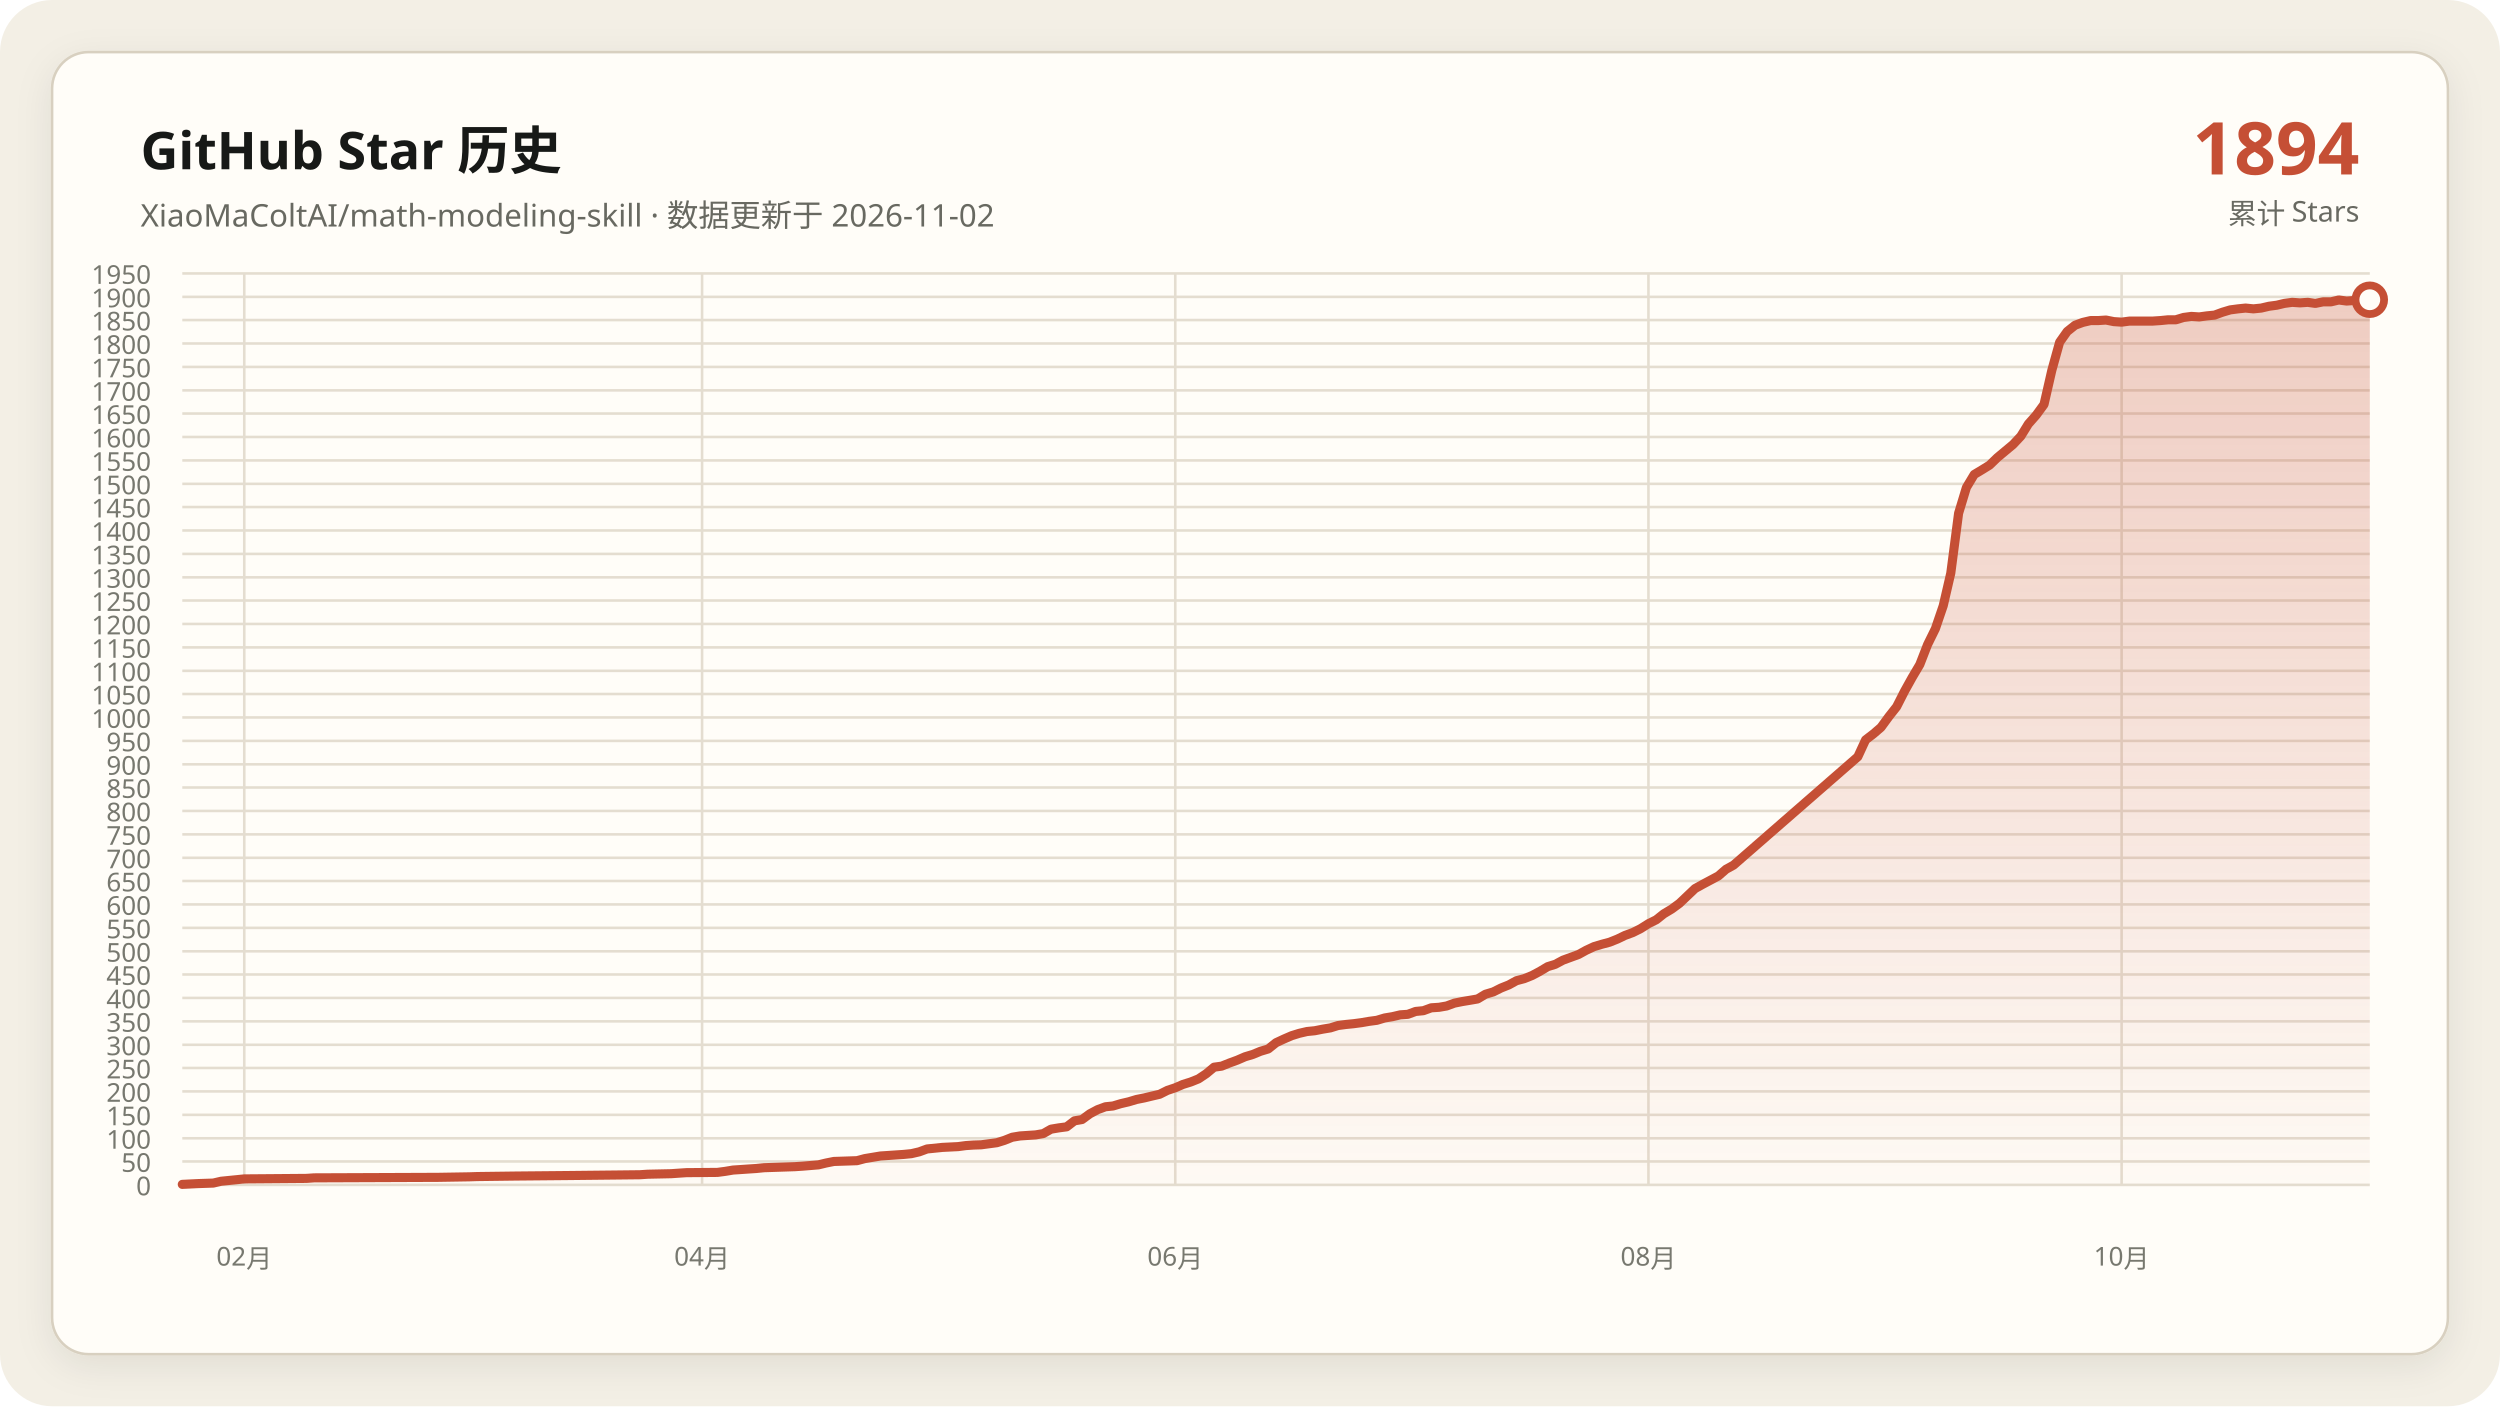
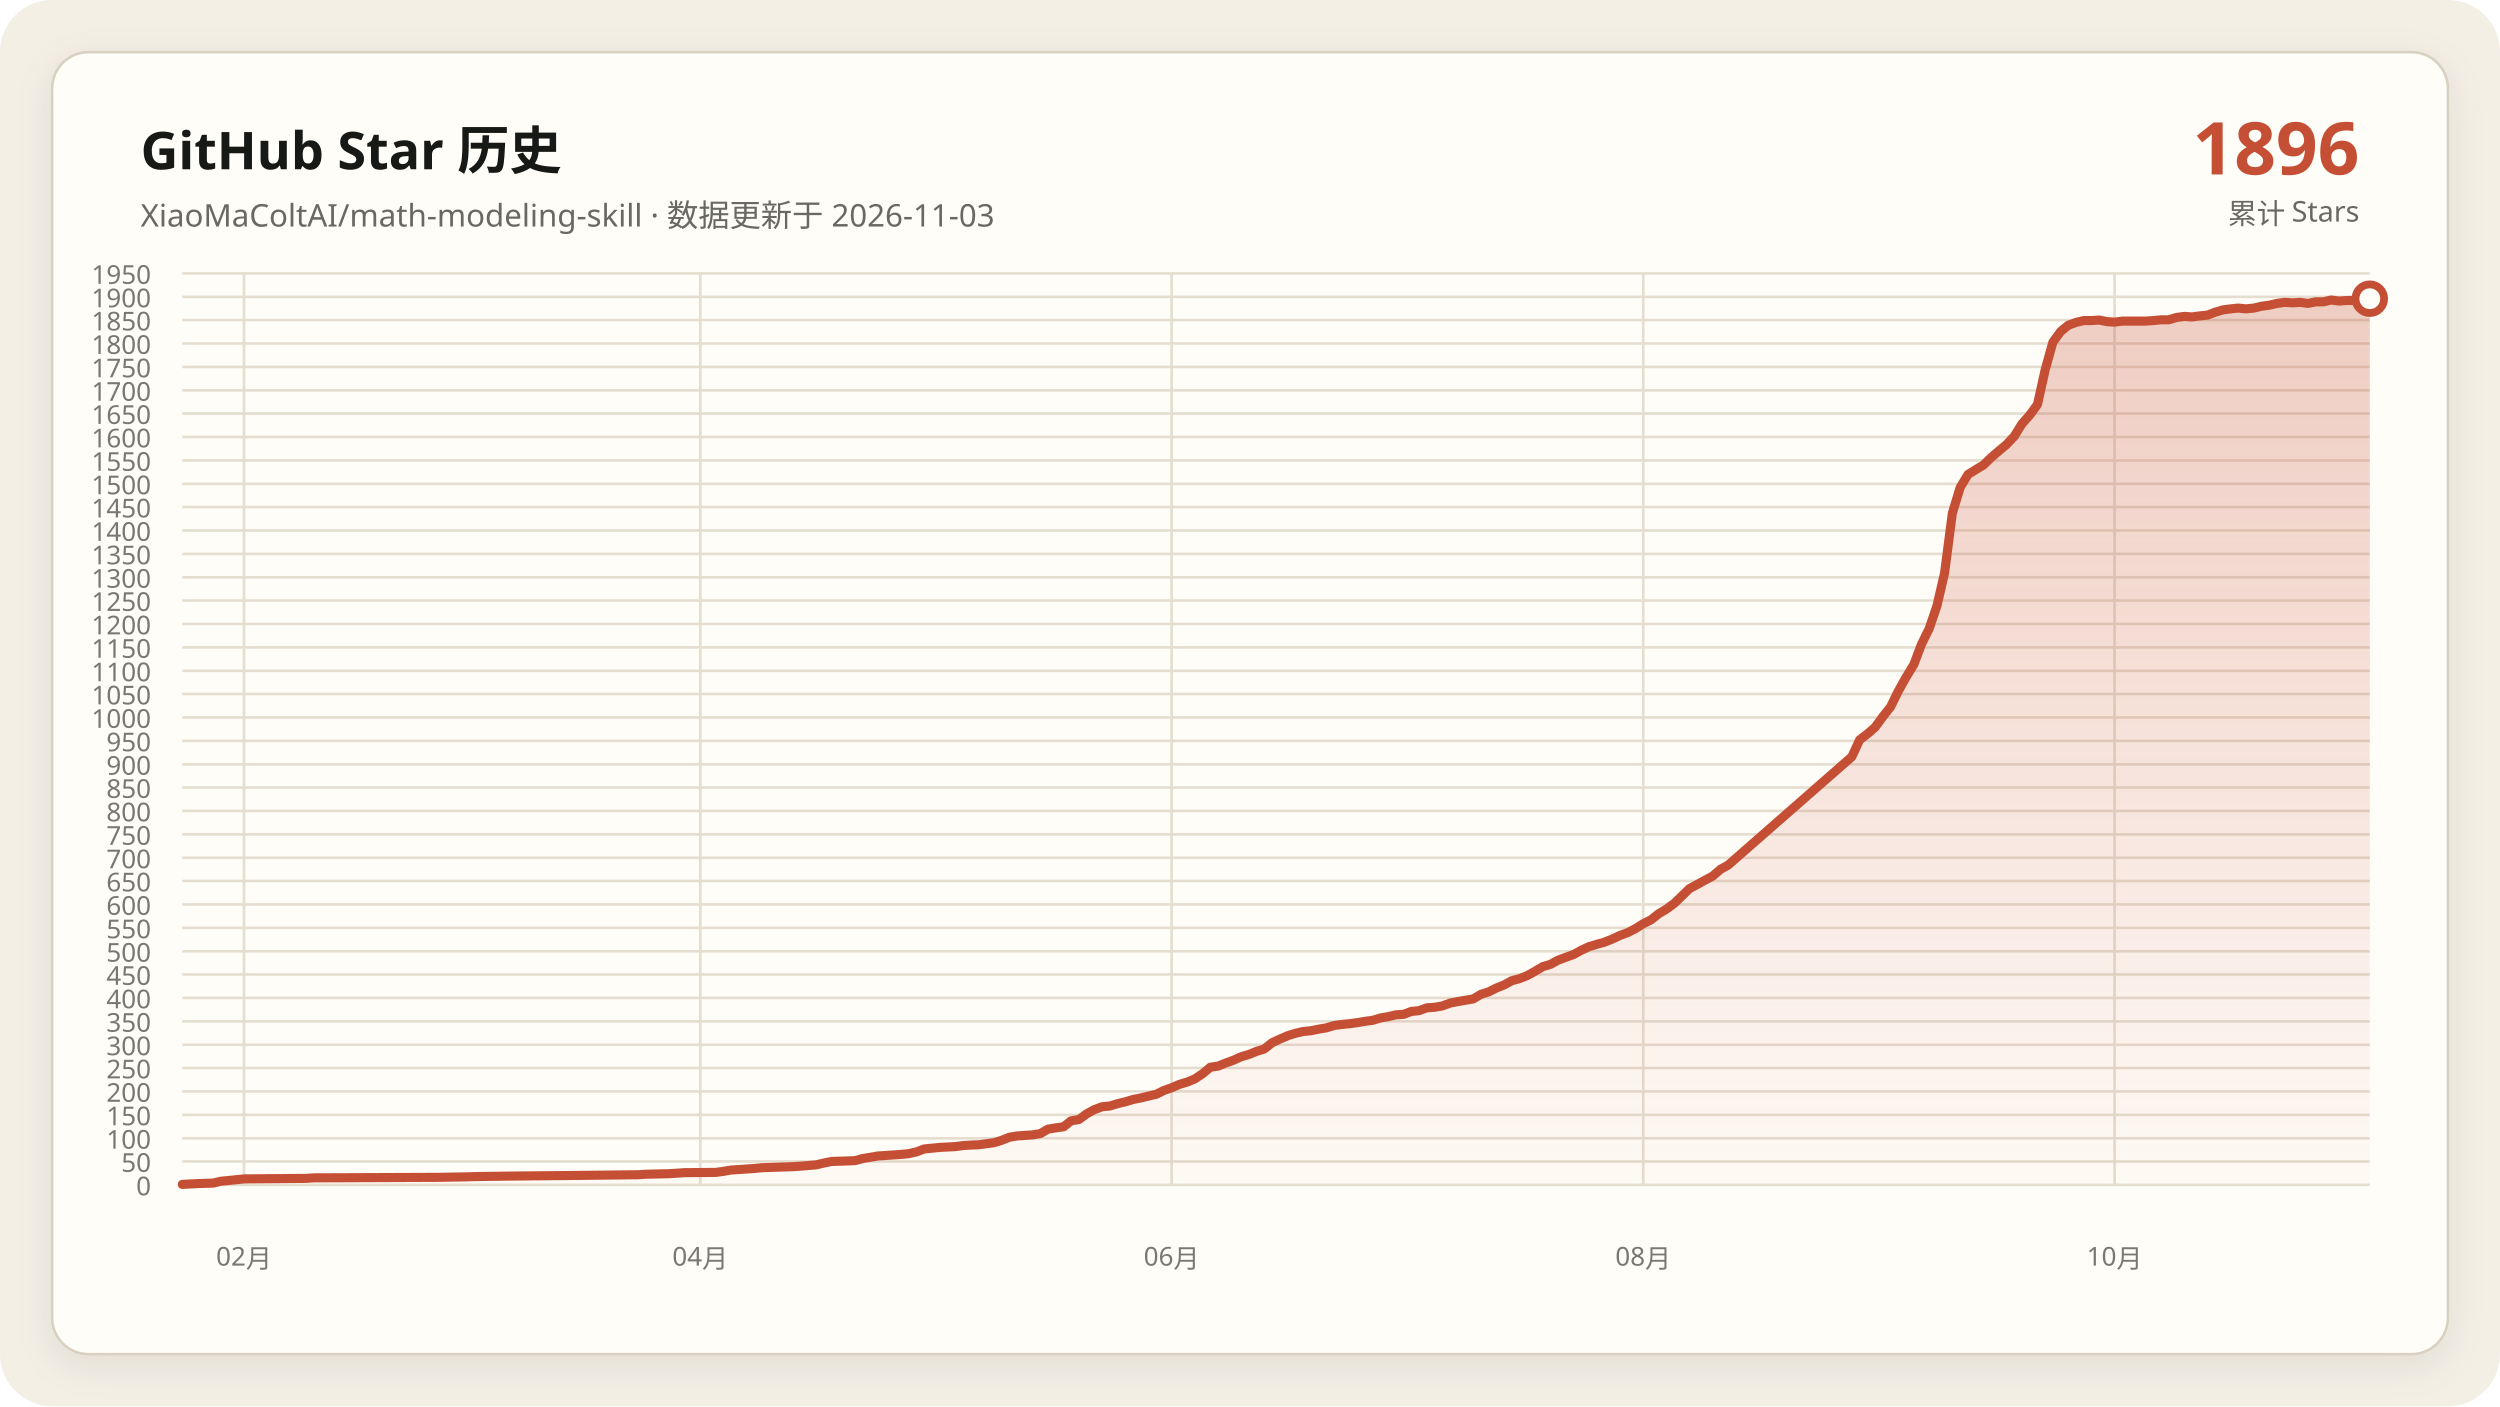
<svg xmlns="http://www.w3.org/2000/svg" data-y-max="1950" viewBox="0 0 960 540" role="img" aria-labelledby="title desc">
  <defs>
    <linearGradient id="area" x1="0" y1="0" x2="0" y2="1">
      <stop offset="0" stop-color="#c54f35" stop-opacity=".28" />
      <stop offset="1" stop-color="#c54f35" stop-opacity=".02" />
    </linearGradient>
    <filter id="shadow" x="-10%" y="-10%" width="120%" height="120%">
      <feDropShadow dx="0" dy="4" stdDeviation="7" flood-color="#171917" flood-opacity=".08" />
    </filter>
  </defs>
  <rect width="960" height="540" rx="20" fill="#f3efe5" />
  <rect x="20" y="20" width="920" height="500" rx="14" fill="#fffdf8" stroke="#d8d0c0" filter="url(#shadow)" />
  <g font-family="Segoe UI, Microsoft YaHei, sans-serif">
    <text x="54" y="65" fill="#171917" font-size="20" font-weight="700">GitHub Star 历史</text>
-     <text x="54" y="87" fill="#686961" font-size="12">XiaoMaColtAI/math-modeling-skill · 数据更新于 2026-11-02</text>
-     <text x="906" y="67" fill="#c54f35" font-size="28" font-weight="750" text-anchor="end">1894</text>
+     <text x="54" y="87" fill="#686961" font-size="12">XiaoMaColtAI/math-modeling-skill · 数据更新于 2026-11-03</text>
+     <text x="906" y="67" fill="#c54f35" font-size="28" font-weight="750" text-anchor="end">1896</text>
    <text x="906" y="86" fill="#686961" font-size="11" text-anchor="end">累计 Stars</text>
    <g fill="#77786f" font-size="10">
      <path d="M70 455.0H910" fill="none" stroke="#e4ddd0" stroke-width="1" />
      <text data-y-tick="true" x="58" y="459.0" text-anchor="end">0</text>
      <path d="M70 446.0H910" fill="none" stroke="#e4ddd0" stroke-width="1" />
      <text data-y-tick="true" x="58" y="450.0" text-anchor="end">50</text>
      <path d="M70 437.1H910" fill="none" stroke="#e4ddd0" stroke-width="1" />
      <text data-y-tick="true" x="58" y="441.1" text-anchor="end">100</text>
      <path d="M70 428.1H910" fill="none" stroke="#e4ddd0" stroke-width="1" />
      <text data-y-tick="true" x="58" y="432.1" text-anchor="end">150</text>
      <path d="M70 419.1H910" fill="none" stroke="#e4ddd0" stroke-width="1" />
      <text data-y-tick="true" x="58" y="423.1" text-anchor="end">200</text>
      <path d="M70 410.1H910" fill="none" stroke="#e4ddd0" stroke-width="1" />
      <text data-y-tick="true" x="58" y="414.1" text-anchor="end">250</text>
      <path d="M70 401.2H910" fill="none" stroke="#e4ddd0" stroke-width="1" />
      <text data-y-tick="true" x="58" y="405.2" text-anchor="end">300</text>
      <path d="M70 392.2H910" fill="none" stroke="#e4ddd0" stroke-width="1" />
      <text data-y-tick="true" x="58" y="396.2" text-anchor="end">350</text>
      <path d="M70 383.2H910" fill="none" stroke="#e4ddd0" stroke-width="1" />
      <text data-y-tick="true" x="58" y="387.2" text-anchor="end">400</text>
      <path d="M70 374.2H910" fill="none" stroke="#e4ddd0" stroke-width="1" />
      <text data-y-tick="true" x="58" y="378.2" text-anchor="end">450</text>
      <path d="M70 365.3H910" fill="none" stroke="#e4ddd0" stroke-width="1" />
      <text data-y-tick="true" x="58" y="369.3" text-anchor="end">500</text>
      <path d="M70 356.3H910" fill="none" stroke="#e4ddd0" stroke-width="1" />
      <text data-y-tick="true" x="58" y="360.3" text-anchor="end">550</text>
      <path d="M70 347.3H910" fill="none" stroke="#e4ddd0" stroke-width="1" />
      <text data-y-tick="true" x="58" y="351.3" text-anchor="end">600</text>
      <path d="M70 338.3H910" fill="none" stroke="#e4ddd0" stroke-width="1" />
      <text data-y-tick="true" x="58" y="342.3" text-anchor="end">650</text>
      <path d="M70 329.4H910" fill="none" stroke="#e4ddd0" stroke-width="1" />
      <text data-y-tick="true" x="58" y="333.4" text-anchor="end">700</text>
      <path d="M70 320.4H910" fill="none" stroke="#e4ddd0" stroke-width="1" />
      <text data-y-tick="true" x="58" y="324.4" text-anchor="end">750</text>
      <path d="M70 311.4H910" fill="none" stroke="#e4ddd0" stroke-width="1" />
      <text data-y-tick="true" x="58" y="315.4" text-anchor="end">800</text>
      <path d="M70 302.4H910" fill="none" stroke="#e4ddd0" stroke-width="1" />
      <text data-y-tick="true" x="58" y="306.4" text-anchor="end">850</text>
      <path d="M70 293.5H910" fill="none" stroke="#e4ddd0" stroke-width="1" />
      <text data-y-tick="true" x="58" y="297.5" text-anchor="end">900</text>
      <path d="M70 284.5H910" fill="none" stroke="#e4ddd0" stroke-width="1" />
      <text data-y-tick="true" x="58" y="288.5" text-anchor="end">950</text>
      <path d="M70 275.5H910" fill="none" stroke="#e4ddd0" stroke-width="1" />
      <text data-y-tick="true" x="58" y="279.5" text-anchor="end">1000</text>
      <path d="M70 266.5H910" fill="none" stroke="#e4ddd0" stroke-width="1" />
      <text data-y-tick="true" x="58" y="270.5" text-anchor="end">1050</text>
      <path d="M70 257.6H910" fill="none" stroke="#e4ddd0" stroke-width="1" />
      <text data-y-tick="true" x="58" y="261.6" text-anchor="end">1100</text>
      <path d="M70 248.6H910" fill="none" stroke="#e4ddd0" stroke-width="1" />
      <text data-y-tick="true" x="58" y="252.6" text-anchor="end">1150</text>
      <path d="M70 239.6H910" fill="none" stroke="#e4ddd0" stroke-width="1" />
      <text data-y-tick="true" x="58" y="243.6" text-anchor="end">1200</text>
      <path d="M70 230.6H910" fill="none" stroke="#e4ddd0" stroke-width="1" />
      <text data-y-tick="true" x="58" y="234.6" text-anchor="end">1250</text>
      <path d="M70 221.7H910" fill="none" stroke="#e4ddd0" stroke-width="1" />
      <text data-y-tick="true" x="58" y="225.7" text-anchor="end">1300</text>
      <path d="M70 212.7H910" fill="none" stroke="#e4ddd0" stroke-width="1" />
      <text data-y-tick="true" x="58" y="216.7" text-anchor="end">1350</text>
      <path d="M70 203.7H910" fill="none" stroke="#e4ddd0" stroke-width="1" />
      <text data-y-tick="true" x="58" y="207.7" text-anchor="end">1400</text>
      <path d="M70 194.7H910" fill="none" stroke="#e4ddd0" stroke-width="1" />
      <text data-y-tick="true" x="58" y="198.7" text-anchor="end">1450</text>
      <path d="M70 185.8H910" fill="none" stroke="#e4ddd0" stroke-width="1" />
      <text data-y-tick="true" x="58" y="189.8" text-anchor="end">1500</text>
      <path d="M70 176.8H910" fill="none" stroke="#e4ddd0" stroke-width="1" />
      <text data-y-tick="true" x="58" y="180.8" text-anchor="end">1550</text>
      <path d="M70 167.8H910" fill="none" stroke="#e4ddd0" stroke-width="1" />
      <text data-y-tick="true" x="58" y="171.8" text-anchor="end">1600</text>
      <path d="M70 158.8H910" fill="none" stroke="#e4ddd0" stroke-width="1" />
      <text data-y-tick="true" x="58" y="162.8" text-anchor="end">1650</text>
      <path d="M70 149.9H910" fill="none" stroke="#e4ddd0" stroke-width="1" />
      <text data-y-tick="true" x="58" y="153.9" text-anchor="end">1700</text>
      <path d="M70 140.9H910" fill="none" stroke="#e4ddd0" stroke-width="1" />
      <text data-y-tick="true" x="58" y="144.9" text-anchor="end">1750</text>
      <path d="M70 131.9H910" fill="none" stroke="#e4ddd0" stroke-width="1" />
      <text data-y-tick="true" x="58" y="135.9" text-anchor="end">1800</text>
      <path d="M70 122.9H910" fill="none" stroke="#e4ddd0" stroke-width="1" />
      <text data-y-tick="true" x="58" y="126.9" text-anchor="end">1850</text>
      <path d="M70 114.0H910" fill="none" stroke="#e4ddd0" stroke-width="1" />
      <text data-y-tick="true" x="58" y="118.0" text-anchor="end">1900</text>
      <path d="M70 105.0H910" fill="none" stroke="#e4ddd0" stroke-width="1" />
      <text data-y-tick="true" x="58" y="109.0" text-anchor="end">1950</text>
-       <path d="M93.8 105V455" fill="none" stroke="#e4ddd0" stroke-width="1" />
-       <text x="93.8" y="486" text-anchor="middle">02月</text>
-       <path d="M269.6 105V455" fill="none" stroke="#e4ddd0" stroke-width="1" />
-       <text x="269.6" y="486" text-anchor="middle">04月</text>
-       <path d="M451.3 105V455" fill="none" stroke="#e4ddd0" stroke-width="1" />
-       <text x="451.3" y="486" text-anchor="middle">06月</text>
-       <path d="M633.0 105V455" fill="none" stroke="#e4ddd0" stroke-width="1" />
-       <text x="633.0" y="486" text-anchor="middle">08月</text>
-       <path d="M814.7 105V455" fill="none" stroke="#e4ddd0" stroke-width="1" />
-       <text x="814.7" y="486" text-anchor="middle">10月</text>
+       <path d="M93.7 105V455" fill="none" stroke="#e4ddd0" stroke-width="1" />
+       <text x="93.7" y="486" text-anchor="middle">02月</text>
+       <path d="M268.9 105V455" fill="none" stroke="#e4ddd0" stroke-width="1" />
+       <text x="268.9" y="486" text-anchor="middle">04月</text>
+       <path d="M449.9 105V455" fill="none" stroke="#e4ddd0" stroke-width="1" />
+       <text x="449.9" y="486" text-anchor="middle">06月</text>
+       <path d="M631.0 105V455" fill="none" stroke="#e4ddd0" stroke-width="1" />
+       <text x="631.0" y="486" text-anchor="middle">08月</text>
+       <path d="M812.0 105V455" fill="none" stroke="#e4ddd0" stroke-width="1" />
+       <text x="812.0" y="486" text-anchor="middle">10月</text>
    </g>
-     <polygon fill="url(#area)" points="70.0,455 70.0,454.8 76.0,454.5 81.9,454.3 84.9,453.6 90.9,453.0 93.8,452.7 117.7,452.5 120.6,452.3 168.3,452.1 180.2,451.9 183.2,451.8 198.1,451.6 218.9,451.4 236.8,451.2 245.7,451.1 248.7,450.9 257.7,450.7 260.6,450.5 263.6,450.3 275.5,450.2 278.5,449.8 281.5,449.3 284.5,449.1 287.4,448.9 290.4,448.7 293.4,448.4 299.4,448.2 305.3,448.0 308.3,447.8 314.3,447.3 317.2,446.6 320.2,446.0 326.2,445.8 329.1,445.7 332.1,444.9 335.1,444.4 338.1,443.9 341.1,443.7 344.0,443.5 347.0,443.3 350.0,443.0 353.0,442.3 356.0,441.2 361.9,440.6 367.9,440.3 370.9,439.9 373.8,439.7 376.8,439.6 382.8,438.8 385.7,437.9 388.7,436.7 391.7,436.2 394.7,436.0 397.7,435.8 400.6,435.3 403.6,433.6 406.6,433.1 409.6,432.7 412.6,430.4 415.5,429.9 418.5,427.7 421.5,426.1 424.5,425.0 427.4,424.7 430.4,423.8 433.4,423.1 436.4,422.2 439.4,421.6 442.3,420.9 445.3,420.2 448.3,418.7 451.3,417.7 454.3,416.4 457.2,415.5 460.2,414.3 463.2,412.3 466.2,409.8 469.1,409.4 472.1,408.2 475.1,407.1 478.1,405.8 481.1,404.9 484.0,403.7 487.0,402.8 490.0,400.4 493.0,399.0 496.0,397.7 498.9,396.8 501.9,396.1 504.9,395.8 507.9,395.2 510.9,394.7 513.8,393.8 516.8,393.4 519.8,393.1 522.8,392.7 525.7,392.2 528.7,391.8 531.7,390.9 534.7,390.4 537.7,389.7 540.6,389.5 543.6,388.4 546.6,388.1 549.6,387.0 552.6,386.8 555.5,386.3 558.5,385.2 561.5,384.6 564.5,384.1 567.4,383.6 570.4,381.8 573.4,380.9 576.4,379.4 579.4,378.2 582.3,376.6 585.3,375.8 588.3,374.6 591.3,373.0 594.3,371.2 597.2,370.3 600.2,368.7 603.2,367.6 606.2,366.5 609.1,364.9 612.1,363.5 615.1,362.6 618.1,361.8 621.1,360.6 624.0,359.2 627.0,358.1 630.0,356.6 633.0,354.7 636.0,353.2 638.9,350.9 641.9,349.1 644.9,346.9 650.9,341.2 653.8,339.6 656.8,338.0 659.8,336.4 662.8,333.8 665.7,332.2 713.4,290.6 716.4,284.1 719.4,281.8 722.3,279.3 725.3,275.2 728.3,271.4 731.3,265.5 734.3,260.1 737.2,255.2 740.2,247.5 743.2,241.4 746.2,232.6 749.1,220.1 752.1,197.1 755.1,187.2 758.1,182.2 761.1,180.4 764.0,178.6 767.0,175.7 770.0,173.2 773.0,170.7 776.0,167.5 778.9,162.8 781.9,159.4 784.9,155.3 787.9,142.2 790.9,131.4 793.8,127.3 796.8,124.9 799.8,123.8 802.8,123.1 805.7,123.1 808.7,122.9 811.7,123.5 814.7,123.7 817.7,123.3 820.6,123.3 823.6,123.3 826.6,123.3 829.6,123.1 832.6,122.8 835.5,122.8 838.5,121.9 841.5,121.5 844.5,121.7 847.4,121.3 850.4,121.0 853.4,119.9 856.4,119.0 859.4,118.6 862.3,118.3 865.3,118.6 868.3,118.3 871.3,117.6 874.3,117.2 877.2,116.5 880.2,116.1 883.2,116.3 886.2,116.1 889.1,116.5 892.1,115.9 895.1,115.9 898.1,115.2 901.1,115.6 904.0,115.4 907.0,115.4 910.0,115.1 910.0,455" />
-     <polyline fill="none" stroke="#c54f35" stroke-width="3.5" stroke-linecap="round" stroke-linejoin="round" points="70.0,454.8 76.0,454.5 81.9,454.3 84.9,453.6 90.9,453.0 93.8,452.7 117.7,452.5 120.6,452.3 168.3,452.1 180.2,451.9 183.2,451.8 198.1,451.6 218.9,451.4 236.8,451.2 245.7,451.1 248.7,450.9 257.7,450.7 260.6,450.5 263.6,450.3 275.5,450.2 278.5,449.8 281.5,449.3 284.5,449.1 287.4,448.9 290.4,448.7 293.4,448.4 299.4,448.2 305.3,448.0 308.3,447.8 314.3,447.3 317.2,446.6 320.2,446.0 326.2,445.8 329.1,445.7 332.1,444.9 335.1,444.4 338.1,443.9 341.1,443.7 344.0,443.5 347.0,443.3 350.0,443.0 353.0,442.3 356.0,441.2 361.9,440.6 367.9,440.3 370.9,439.9 373.8,439.7 376.8,439.6 382.8,438.8 385.7,437.9 388.7,436.7 391.7,436.2 394.7,436.0 397.7,435.8 400.6,435.3 403.6,433.6 406.6,433.1 409.6,432.7 412.6,430.4 415.5,429.9 418.5,427.7 421.5,426.1 424.5,425.0 427.4,424.7 430.4,423.8 433.4,423.1 436.4,422.2 439.4,421.6 442.3,420.9 445.3,420.2 448.3,418.7 451.3,417.7 454.3,416.4 457.2,415.5 460.2,414.3 463.2,412.3 466.2,409.8 469.1,409.4 472.1,408.2 475.1,407.1 478.1,405.8 481.1,404.9 484.0,403.7 487.0,402.8 490.0,400.4 493.0,399.0 496.0,397.7 498.9,396.8 501.9,396.1 504.9,395.8 507.9,395.2 510.9,394.7 513.8,393.8 516.8,393.4 519.8,393.1 522.8,392.7 525.7,392.2 528.7,391.8 531.7,390.9 534.7,390.4 537.7,389.7 540.6,389.5 543.6,388.4 546.6,388.1 549.6,387.0 552.6,386.8 555.5,386.3 558.5,385.2 561.5,384.6 564.5,384.1 567.4,383.6 570.4,381.8 573.4,380.9 576.4,379.4 579.4,378.2 582.3,376.6 585.3,375.8 588.3,374.6 591.3,373.0 594.3,371.2 597.2,370.3 600.2,368.7 603.2,367.6 606.2,366.5 609.1,364.9 612.1,363.5 615.1,362.6 618.1,361.8 621.1,360.6 624.0,359.2 627.0,358.1 630.0,356.6 633.0,354.7 636.0,353.2 638.9,350.9 641.9,349.1 644.9,346.9 650.9,341.2 653.8,339.6 656.8,338.0 659.8,336.4 662.8,333.8 665.7,332.2 713.4,290.6 716.4,284.1 719.4,281.8 722.3,279.3 725.3,275.2 728.3,271.4 731.3,265.5 734.3,260.1 737.2,255.2 740.2,247.5 743.2,241.4 746.2,232.6 749.1,220.1 752.1,197.1 755.1,187.2 758.1,182.2 761.1,180.4 764.0,178.6 767.0,175.7 770.0,173.2 773.0,170.7 776.0,167.5 778.9,162.8 781.9,159.4 784.9,155.3 787.9,142.2 790.9,131.4 793.8,127.3 796.8,124.9 799.8,123.8 802.8,123.1 805.7,123.1 808.7,122.9 811.7,123.5 814.7,123.7 817.7,123.3 820.6,123.3 823.6,123.3 826.6,123.3 829.6,123.1 832.6,122.8 835.5,122.8 838.5,121.9 841.5,121.5 844.5,121.7 847.4,121.3 850.4,121.0 853.4,119.9 856.4,119.0 859.4,118.6 862.3,118.3 865.3,118.6 868.3,118.3 871.3,117.6 874.3,117.2 877.2,116.5 880.2,116.1 883.2,116.3 886.2,116.1 889.1,116.5 892.1,115.9 895.1,115.9 898.1,115.2 901.1,115.6 904.0,115.4 907.0,115.4 910.0,115.1" />
-     <circle cx="910.0" cy="115.1" r="5.5" fill="#fffdf8" stroke="#c54f35" stroke-width="3" />
+     <polygon fill="url(#area)" points="70.0,455 70.0,454.8 75.9,454.5 81.9,454.3 84.8,453.6 90.8,453.0 93.7,452.7 117.5,452.5 120.5,452.3 168.0,452.1 179.8,451.9 182.8,451.8 197.6,451.6 218.4,451.4 236.2,451.2 245.1,451.1 248.1,450.9 257.0,450.7 260.0,450.5 262.9,450.3 274.8,450.2 277.8,449.8 280.7,449.3 283.7,449.1 286.7,448.9 289.6,448.7 292.6,448.4 298.6,448.2 304.5,448.0 307.5,447.8 313.4,447.3 316.4,446.6 319.3,446.0 325.3,445.8 328.2,445.7 331.2,444.9 334.2,444.4 337.1,443.9 340.1,443.7 343.1,443.5 346.0,443.3 349.0,443.0 352.0,442.3 354.9,441.2 360.9,440.6 366.8,440.3 369.8,439.9 372.8,439.7 375.7,439.6 381.7,438.8 384.6,437.9 387.6,436.7 390.6,436.2 393.5,436.0 396.5,435.8 399.5,435.3 402.4,433.6 405.4,433.1 408.4,432.7 411.3,430.4 414.3,429.9 417.3,427.7 420.2,426.1 423.2,425.0 426.2,424.7 429.2,423.8 432.1,423.1 435.1,422.2 438.1,421.6 441.0,420.9 444.0,420.2 447.0,418.7 449.9,417.7 452.9,416.4 455.9,415.5 458.8,414.3 461.8,412.3 464.8,409.8 467.7,409.4 470.7,408.2 473.7,407.1 476.6,405.8 479.6,404.9 482.6,403.7 485.5,402.8 488.5,400.4 491.5,399.0 494.5,397.7 497.4,396.8 500.4,396.1 503.4,395.8 506.3,395.2 509.3,394.7 512.3,393.8 515.2,393.4 518.2,393.1 521.2,392.7 524.1,392.2 527.1,391.8 530.1,390.9 533.0,390.4 536.0,389.7 539.0,389.5 541.9,388.4 544.9,388.1 547.9,387.0 550.8,386.8 553.8,386.3 556.8,385.2 559.8,384.6 562.7,384.1 565.7,383.6 568.7,381.8 571.6,380.9 574.6,379.4 577.6,378.2 580.5,376.6 583.5,375.8 586.5,374.6 589.4,373.0 592.4,371.2 595.4,370.3 598.3,368.7 601.3,367.6 604.3,366.5 607.2,364.9 610.2,363.5 613.2,362.6 616.1,361.8 619.1,360.6 622.1,359.2 625.1,358.1 628.0,356.6 631.0,354.7 634.0,353.2 636.9,350.9 639.9,349.1 642.9,346.9 648.8,341.2 651.8,339.6 654.7,338.0 657.7,336.4 660.7,333.8 663.6,332.2 711.1,290.6 714.1,284.1 717.1,281.8 720.0,279.3 723.0,275.2 726.0,271.4 728.9,265.5 731.9,260.1 734.9,255.2 737.8,247.5 740.8,241.4 743.8,232.6 746.7,220.1 749.7,197.1 752.7,187.2 755.7,182.2 758.6,180.4 761.6,178.6 764.6,175.7 767.5,173.2 770.5,170.7 773.5,167.5 776.4,162.8 779.4,159.4 782.4,155.3 785.3,142.2 788.3,131.4 791.3,127.3 794.2,124.9 797.2,123.8 800.2,123.1 803.1,123.1 806.1,122.9 809.1,123.5 812.0,123.7 815.0,123.3 818.0,123.3 821.0,123.3 823.9,123.3 826.9,123.1 829.9,122.8 832.8,122.8 835.8,121.9 838.8,121.5 841.7,121.7 844.7,121.3 847.7,121.0 850.6,119.9 853.6,119.0 856.6,118.6 859.5,118.3 862.5,118.6 865.5,118.3 868.4,117.6 871.4,117.2 874.4,116.5 877.3,116.1 880.3,116.3 883.3,116.1 886.3,116.5 889.2,115.9 892.2,115.9 895.2,115.2 898.1,115.6 901.1,115.4 904.1,115.4 907.0,115.1 910.0,114.7 910.0,455" />
+     <polyline fill="none" stroke="#c54f35" stroke-width="3.5" stroke-linecap="round" stroke-linejoin="round" points="70.0,454.8 75.9,454.5 81.9,454.3 84.8,453.6 90.8,453.0 93.7,452.7 117.5,452.5 120.5,452.3 168.0,452.1 179.8,451.9 182.8,451.8 197.6,451.6 218.4,451.4 236.2,451.2 245.1,451.1 248.1,450.9 257.0,450.7 260.0,450.5 262.9,450.3 274.8,450.2 277.8,449.8 280.7,449.3 283.7,449.1 286.7,448.9 289.6,448.7 292.6,448.4 298.6,448.2 304.5,448.0 307.5,447.8 313.4,447.3 316.4,446.6 319.3,446.0 325.3,445.8 328.2,445.7 331.2,444.9 334.2,444.4 337.1,443.9 340.1,443.7 343.1,443.5 346.0,443.3 349.0,443.0 352.0,442.3 354.9,441.2 360.9,440.6 366.8,440.3 369.8,439.9 372.8,439.7 375.7,439.6 381.7,438.8 384.6,437.9 387.6,436.7 390.6,436.2 393.5,436.0 396.5,435.8 399.5,435.3 402.4,433.6 405.4,433.1 408.4,432.7 411.3,430.4 414.3,429.9 417.3,427.7 420.2,426.1 423.2,425.0 426.2,424.7 429.2,423.8 432.1,423.1 435.1,422.2 438.1,421.6 441.0,420.9 444.0,420.2 447.0,418.7 449.9,417.7 452.9,416.4 455.9,415.5 458.8,414.3 461.8,412.3 464.8,409.8 467.7,409.4 470.7,408.2 473.7,407.1 476.6,405.8 479.6,404.9 482.6,403.7 485.5,402.8 488.5,400.4 491.5,399.0 494.5,397.7 497.4,396.8 500.4,396.1 503.4,395.8 506.3,395.2 509.3,394.7 512.3,393.8 515.2,393.4 518.2,393.1 521.2,392.7 524.1,392.2 527.1,391.8 530.1,390.9 533.0,390.4 536.0,389.7 539.0,389.5 541.9,388.4 544.9,388.1 547.9,387.0 550.8,386.8 553.8,386.3 556.8,385.2 559.8,384.6 562.7,384.1 565.7,383.6 568.7,381.8 571.6,380.9 574.6,379.4 577.6,378.2 580.5,376.6 583.5,375.8 586.5,374.6 589.4,373.0 592.4,371.2 595.4,370.3 598.3,368.7 601.3,367.6 604.3,366.5 607.2,364.9 610.2,363.5 613.2,362.6 616.1,361.8 619.1,360.6 622.1,359.2 625.1,358.1 628.0,356.6 631.0,354.7 634.0,353.2 636.9,350.9 639.9,349.1 642.9,346.9 648.8,341.2 651.8,339.6 654.7,338.0 657.7,336.4 660.7,333.8 663.6,332.2 711.1,290.6 714.1,284.1 717.1,281.8 720.0,279.3 723.0,275.2 726.0,271.4 728.9,265.5 731.9,260.1 734.9,255.2 737.8,247.5 740.8,241.4 743.8,232.6 746.7,220.1 749.7,197.1 752.7,187.2 755.7,182.2 758.6,180.4 761.6,178.6 764.6,175.7 767.5,173.2 770.5,170.7 773.5,167.5 776.4,162.8 779.4,159.4 782.4,155.3 785.3,142.2 788.3,131.4 791.3,127.3 794.2,124.9 797.2,123.8 800.2,123.1 803.1,123.1 806.1,122.9 809.1,123.5 812.0,123.7 815.0,123.3 818.0,123.3 821.0,123.3 823.9,123.3 826.9,123.1 829.9,122.8 832.8,122.8 835.8,121.9 838.8,121.5 841.7,121.7 844.7,121.3 847.7,121.0 850.6,119.9 853.6,119.0 856.6,118.6 859.5,118.3 862.5,118.6 865.5,118.3 868.4,117.6 871.4,117.2 874.4,116.5 877.3,116.1 880.3,116.3 883.3,116.1 886.3,116.5 889.2,115.9 892.2,115.9 895.2,115.2 898.1,115.6 901.1,115.4 904.1,115.4 907.0,115.1 910.0,114.7" />
+     <circle cx="910.0" cy="114.7" r="5.5" fill="#fffdf8" stroke="#c54f35" stroke-width="3" />
  </g>
</svg>
